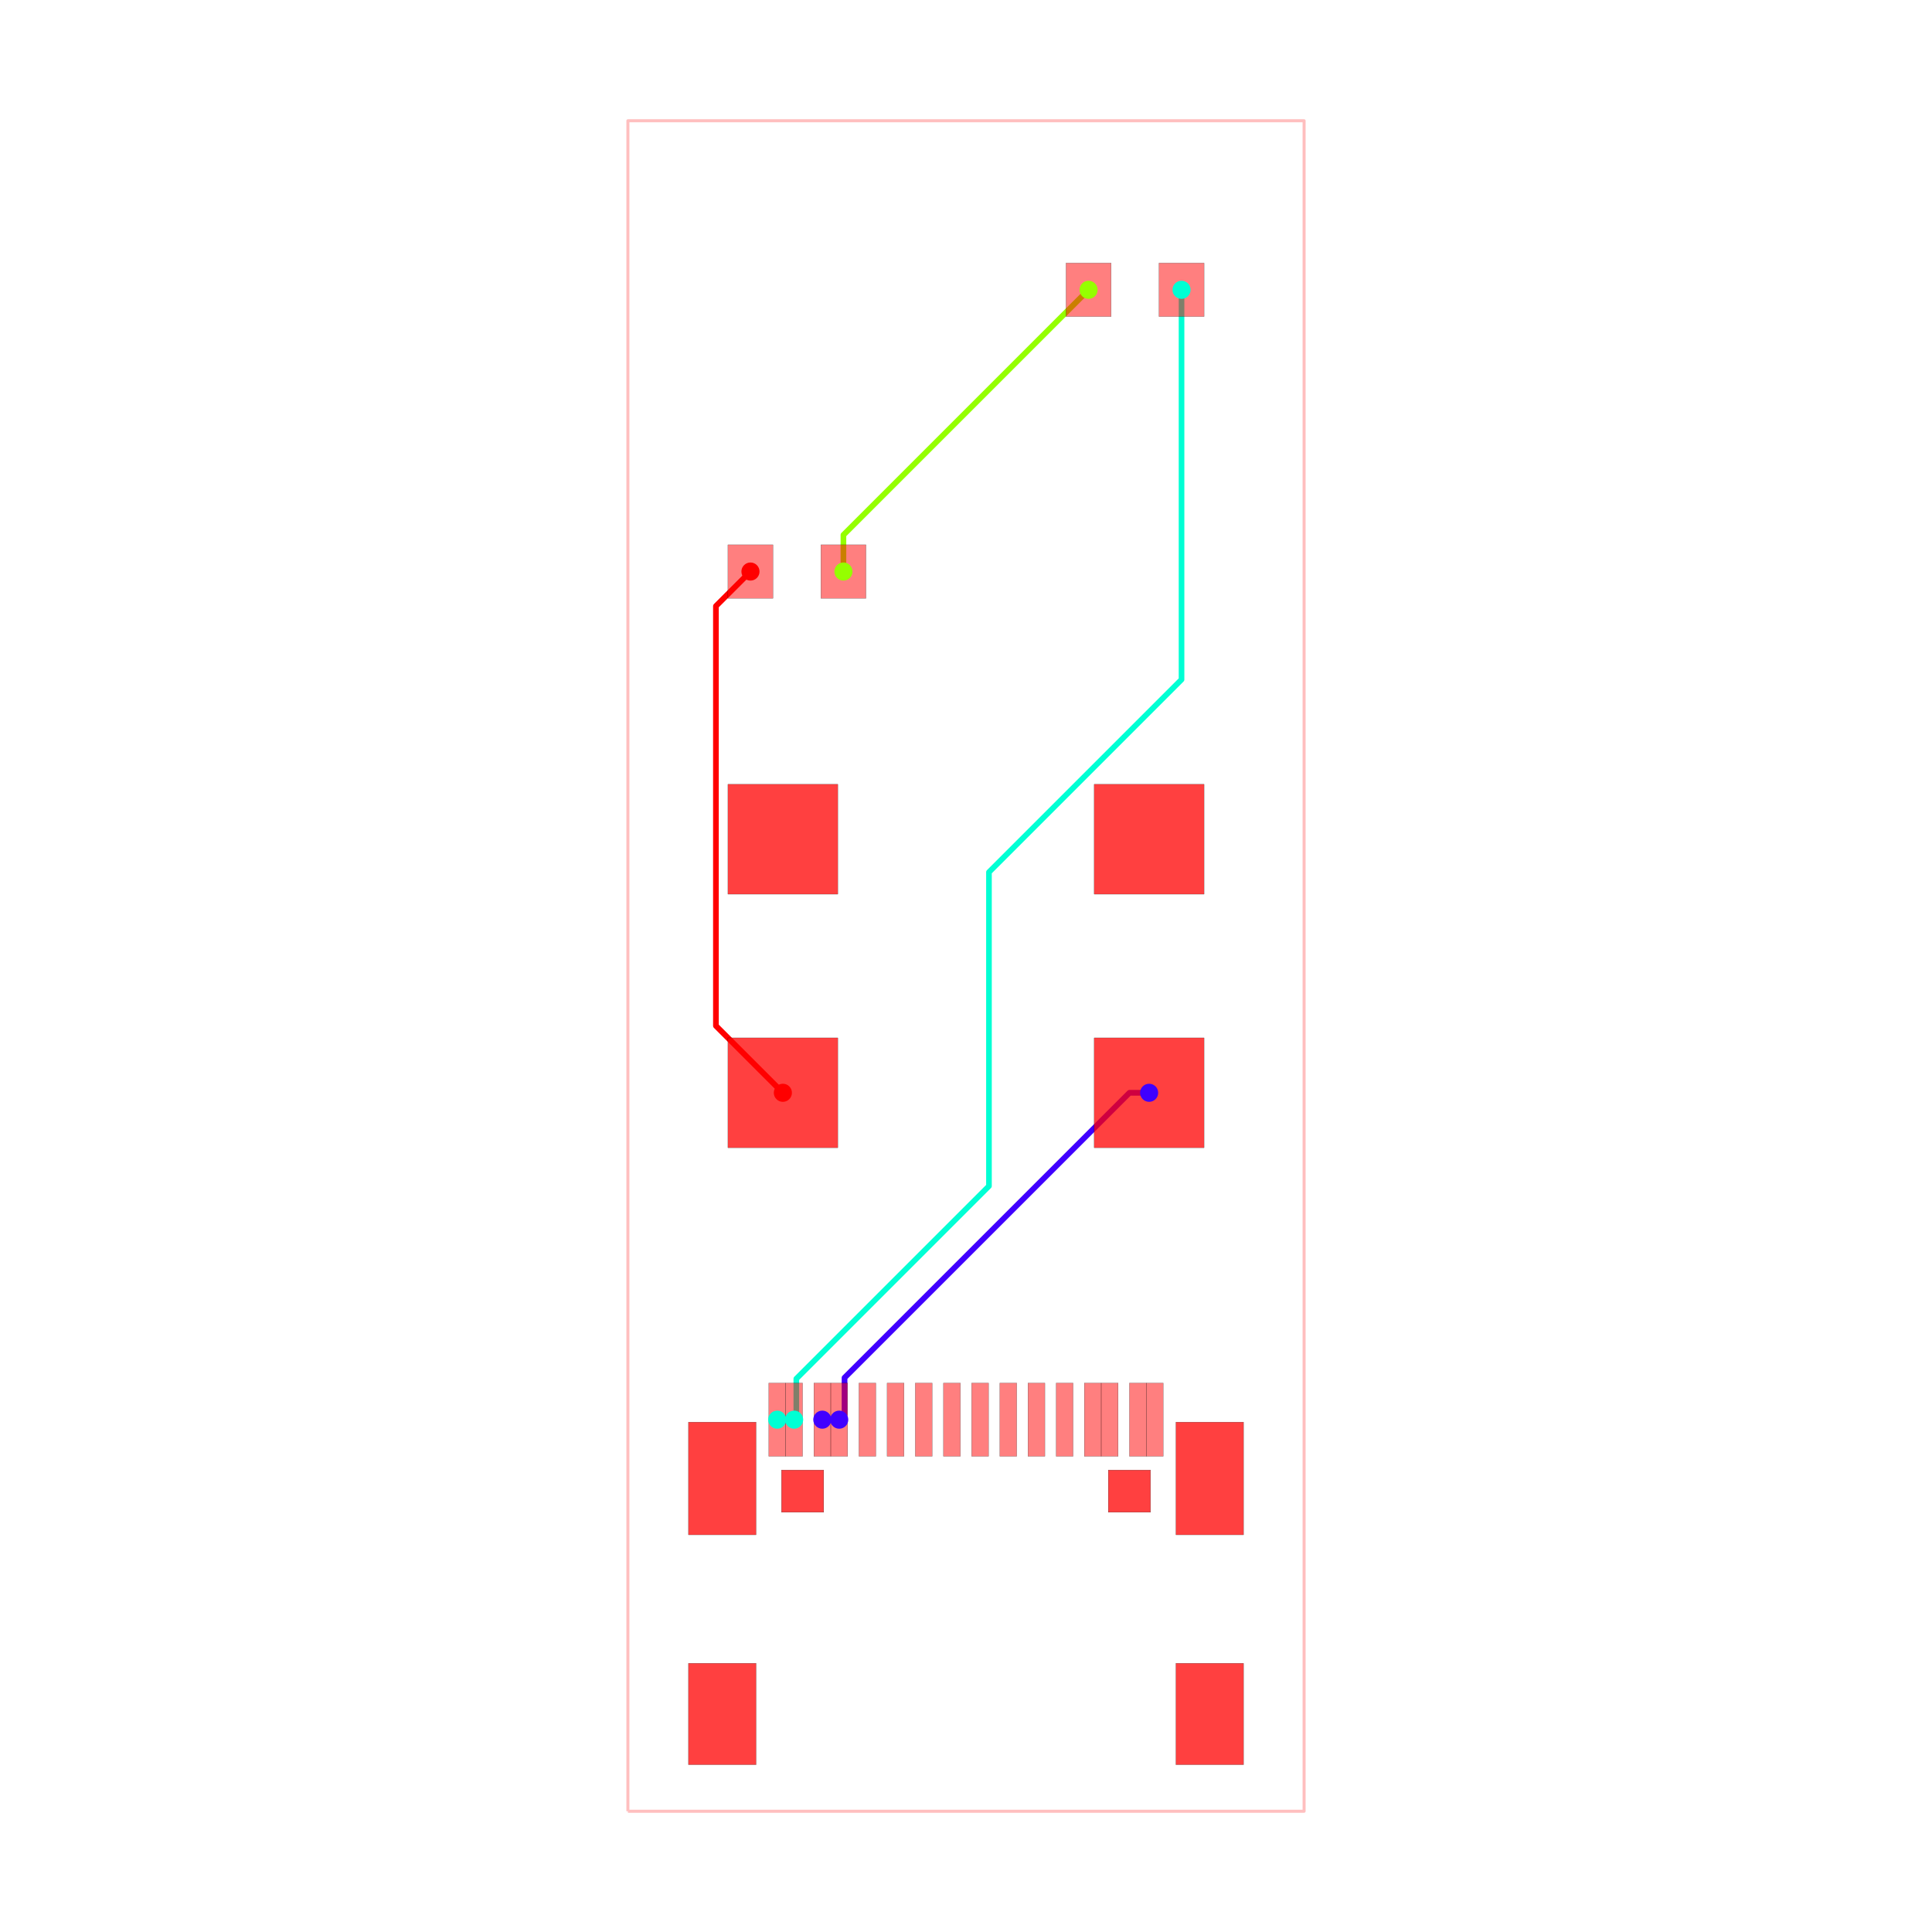
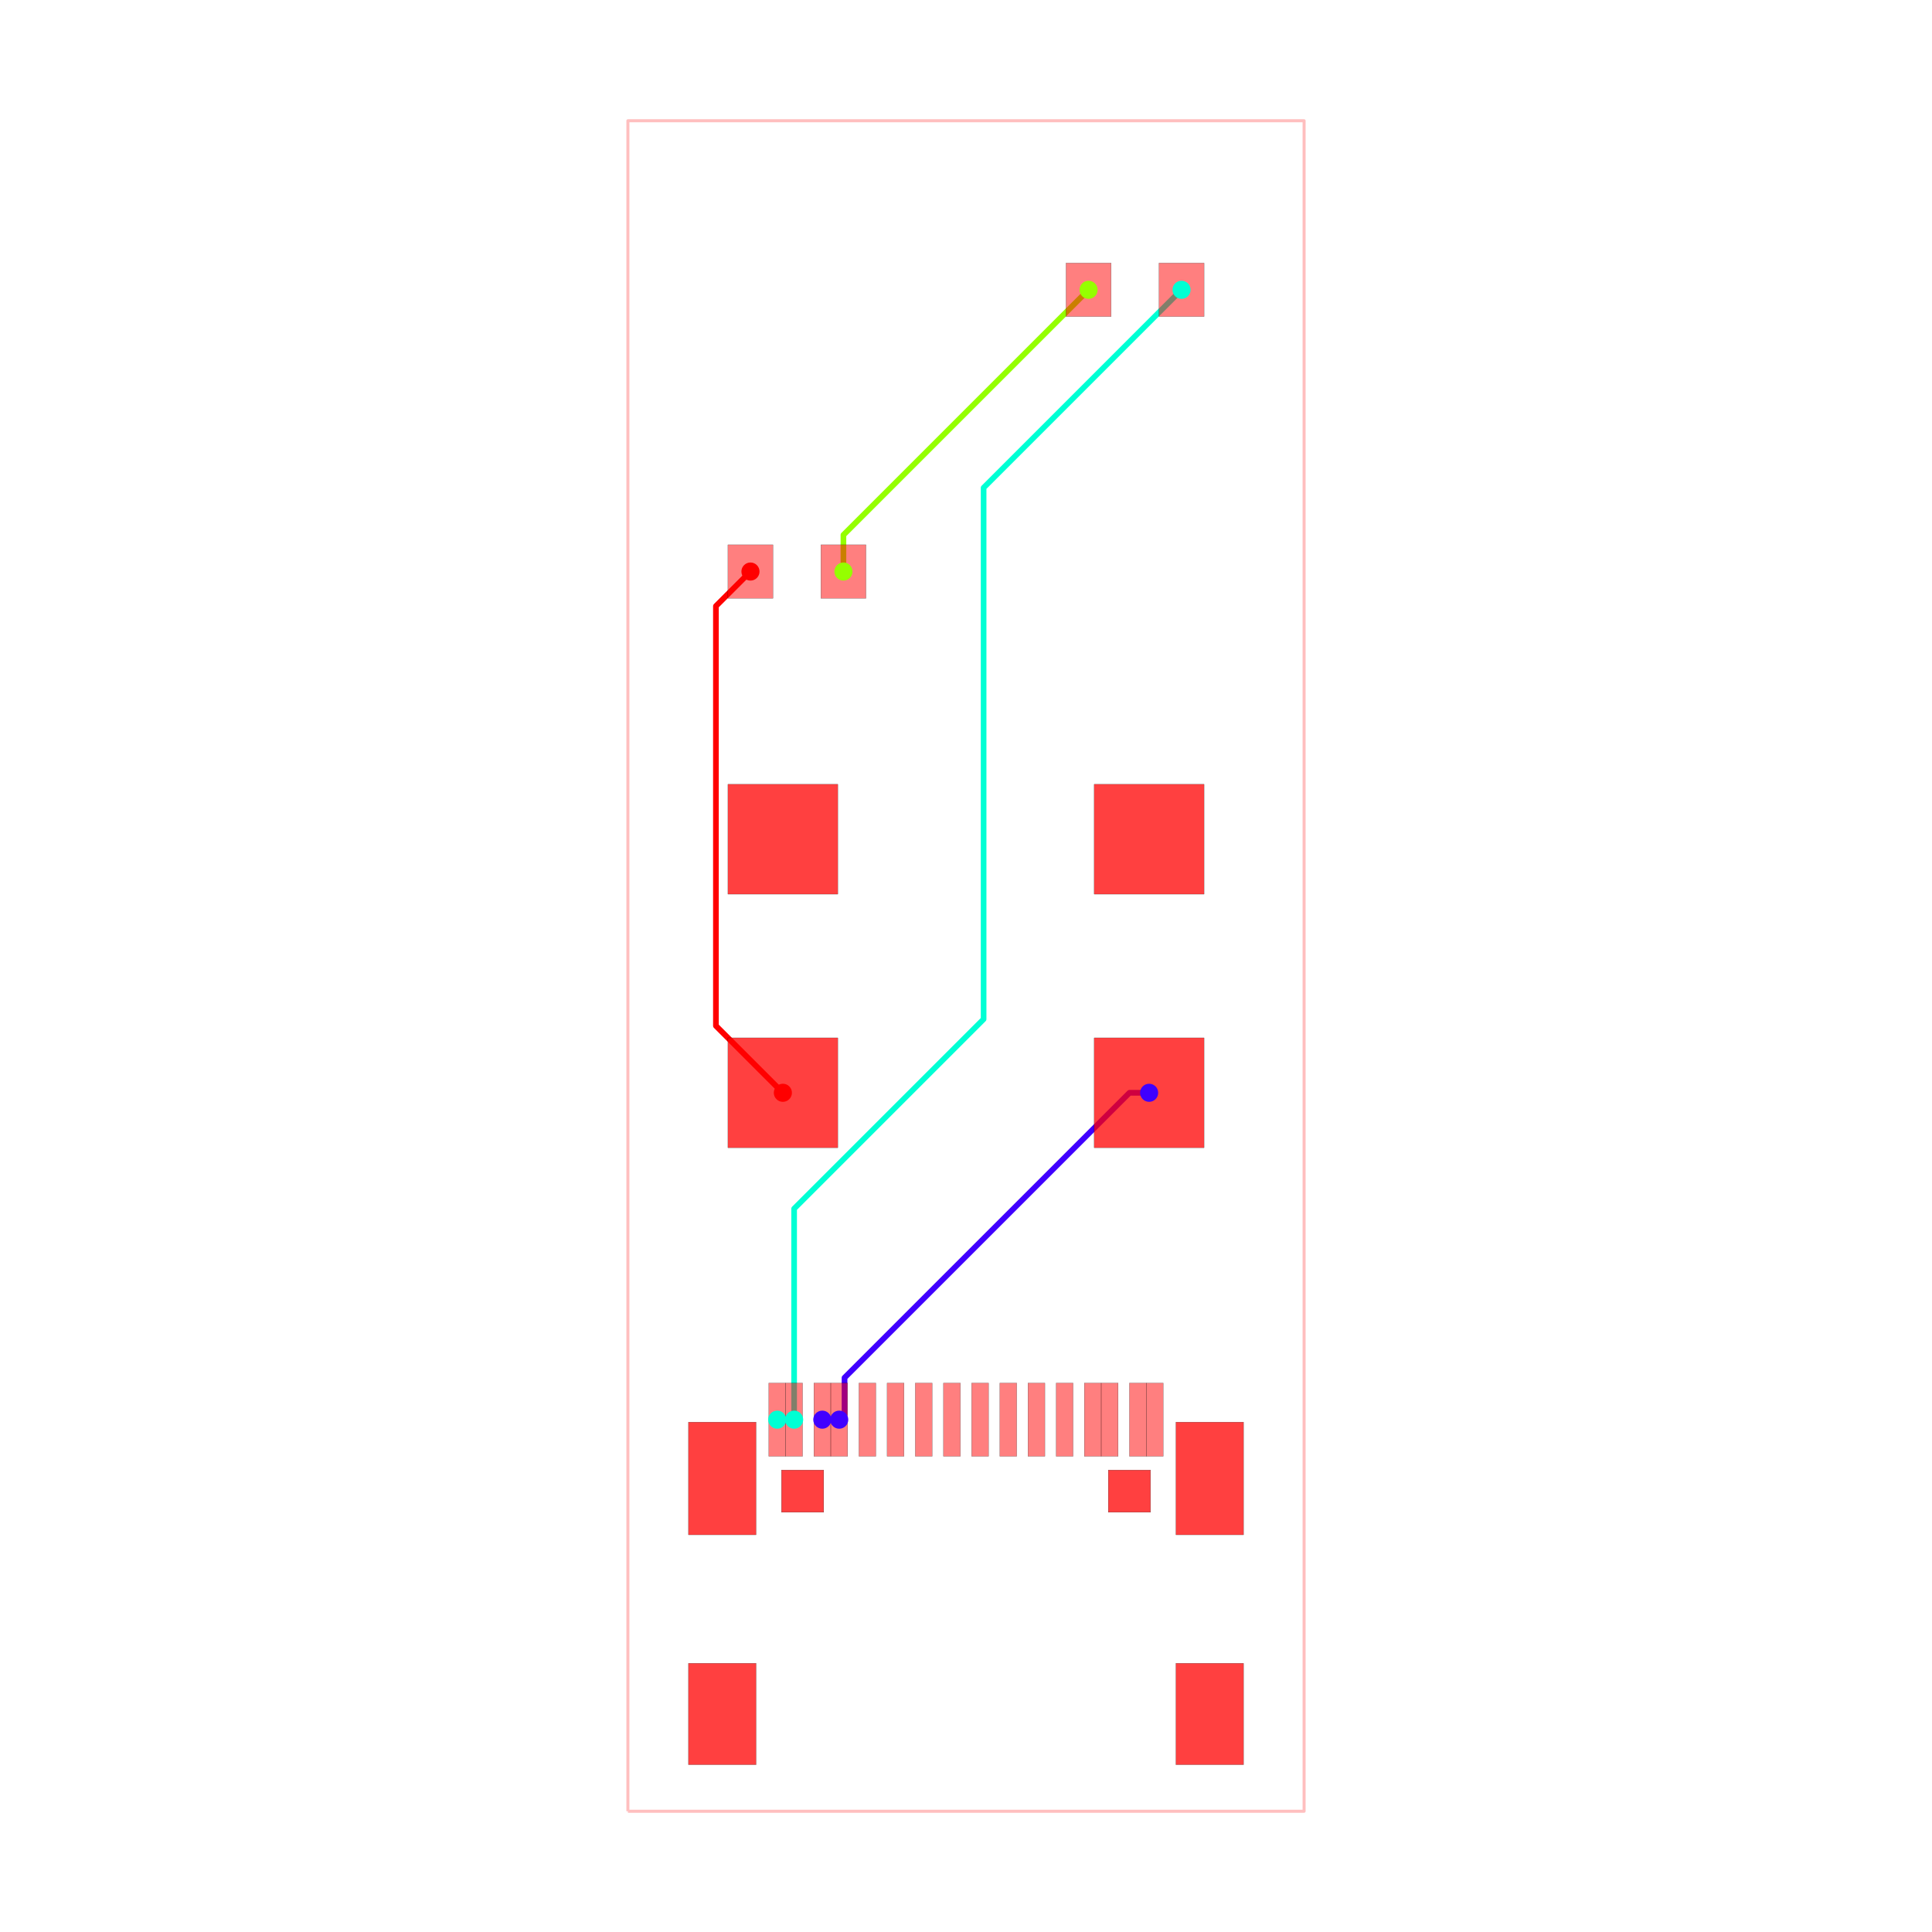
<svg xmlns="http://www.w3.org/2000/svg" width="640" height="640" viewBox="0 0 640 640">
  <rect width="100%" height="100%" fill="white" />
  <g>
    <polyline data-points="-6,-15 6,-15 6,15 -6,15 -6,-15" data-type="line" data-label="" points="208,600 432,600 432,40 208,40 208,600" fill="none" stroke="rgba(255,0,0,0.25)" stroke-linejoin="round" stroke-width="1px" />
  </g>
  <g>
    <polyline data-points="-2.5499059999999645,-8.05091295000011 -2.249932000000058,-8.05091295000011" data-type="line" data-label="source_net_1" points="272.402,470.284 278.001,470.284" fill="none" stroke="rgba(64,0,255,0.25)" stroke-linejoin="round" stroke-width="1.867" />
  </g>
  <g>
    <polyline data-points="3.25,-2.25 2.9009208980152046,-2.25 -2.155473472039845,-7.30639437005505 -2.155473472039845,-7.956473472039845 -2.25,-8.051" data-type="line" data-label="source_net_1" points="380.667,362 374.151,362 279.764,456.386 279.764,468.521 278,470.285" fill="none" stroke="rgba(64,0,255,0.25)" stroke-linejoin="round" stroke-width="1.867" />
  </g>
  <g>
    <polyline data-points="-3.3500060000000076,-8.05091295000011 -3.0500319999999874,-8.05091295000011" data-type="line" data-label="source_net_0" points="257.467,470.284 263.066,470.284" fill="none" stroke="rgba(0,255,213,0.25)" stroke-linejoin="round" stroke-width="1.867" />
  </g>
  <g>
    <polyline data-points="-2.175,7 -2.175,7.65 2.175,12" data-type="line" data-label="source_trace_6" points="279.4,189.333 279.4,177.2 360.6,96" fill="none" stroke="rgba(149,255,0,0.25)" stroke-linejoin="round" stroke-width="1.867" />
  </g>
  <g>
    <polyline data-points="-3.25,-2.25 -4.4377714885672885,-1.0622285114327115 -4.4377714885672885,6.254319217889879 -4.4377714885672885,6.387228511432712 -3.825,7" data-type="line" data-label="source_trace_4" points="259.333,362 237.162,339.828 237.162,203.253 237.162,200.772 248.6,189.333" fill="none" stroke="rgba(255,0,0,0.25)" stroke-linejoin="round" stroke-width="1.867" />
  </g>
  <g>
    <polyline data-points="-2.5499059999999645,-8.05091295000011 -2.249932000000058,-8.05091295000011" data-type="line" data-label="source_net_1" points="272.402,470.284 278.001,470.284" fill="none" stroke="hsl(255, 100%, 50%)" stroke-linejoin="round" stroke-width="1.867" />
  </g>
  <g>
    <polyline data-points="3.25,-2.25 2.9009208980152046,-2.25 -2.155473472039845,-7.30639437005505 -2.155473472039845,-7.956473472039845 -2.25,-8.051" data-type="line" data-label="source_net_1" points="380.667,362 374.151,362 279.764,456.386 279.764,468.521 278,470.285" fill="none" stroke="hsl(255, 100%, 50%)" stroke-linejoin="round" stroke-width="1.867" />
  </g>
  <g>
    <polyline data-points="-3.3500060000000076,-8.05091295000011 -3.0500319999999874,-8.05091295000011" data-type="line" data-label="source_net_0" points="257.467,470.284 263.066,470.284" fill="none" stroke="hsl(170, 100%, 50%)" stroke-linejoin="round" stroke-width="1.867" />
  </g>
  <g>
    <polyline data-points="-2.175,7 -2.175,7.65 2.175,12" data-type="line" data-label="source_trace_6" points="279.4,189.333 279.4,177.2 360.6,96" fill="none" stroke="hsl(85, 100%, 50%)" stroke-linejoin="round" stroke-width="1.867" />
  </g>
  <g>
    <polyline data-points="-3.25,-2.25 -4.4377714885672885,-1.0622285114327115 -4.4377714885672885,6.254319217889879 -4.4377714885672885,6.387228511432712 -3.825,7" data-type="line" data-label="source_trace_4" points="259.333,362 237.162,339.828 237.162,203.253 237.162,200.772 248.6,189.333" fill="none" stroke="hsl(0, 100%, 50%)" stroke-linejoin="round" stroke-width="1.867" />
  </g>
  <g>
-     <polyline data-points="3.825,12 3.825,5.0832053242857285 0.40747652922961164,1.6656818535153404 0.40747652922961164,-3.9056372063483704 -3.011219074468322,-7.324332810046304 -3.011219074468322,-8.012219074468323 -3.0500319999999874,-8.05091295000011" data-type="line" data-label="source_net_0" points="391.4,96 391.4,225.114 327.606,288.907 327.606,392.905 263.791,456.721 263.791,469.561 263.066,470.284" fill="none" stroke="hsl(170, 100%, 50%)" stroke-linejoin="round" stroke-width="1.867" />
+     <polyline data-points="-3.0500319999999874,-8.05091295000011 -3.0500319999999874,-4.306353800913429 0.3124999999999998,-0.9438218009134408 0.3124999999999998,8.4875 3.825,12" data-type="line" data-label="source_net_0" points="263.066,470.284 263.066,400.385 325.833,337.618 325.833,161.567 391.4,96" fill="none" stroke="hsl(170, 100%, 50%)" stroke-linejoin="round" stroke-width="1.867" />
  </g>
  <g>
    <rect data-type="rect" data-label="top" data-x="-1.7500600000000759" data-y="-8.05091295000011" x="284.532" y="458.15" width="5.6" height="24.267" fill="rgba(255,0,0,0.5)" stroke="black" stroke-width="0.054" />
  </g>
  <g>
    <rect data-type="rect" data-label="top" data-x="-1.2499339999999393" data-y="-8.05091295000011" x="293.868" y="458.15" width="5.6" height="24.267" fill="rgba(255,0,0,0.5)" stroke="black" stroke-width="0.054" />
  </g>
  <g>
    <rect data-type="rect" data-label="top" data-x="-0.7500619999999572" data-y="-8.05091295000011" x="303.199" y="458.15" width="5.6" height="24.267" fill="rgba(255,0,0,0.5)" stroke="black" stroke-width="0.054" />
  </g>
  <g>
    <rect data-type="rect" data-label="top" data-x="-0.2499359999999342" data-y="-8.05091295000011" x="312.535" y="458.15" width="5.6" height="24.267" fill="rgba(255,0,0,0.5)" stroke="black" stroke-width="0.054" />
  </g>
  <g>
    <rect data-type="rect" data-label="top" data-x="0.2499359999999342" data-y="-8.05091295000011" x="321.865" y="458.15" width="5.6" height="24.267" fill="rgba(255,0,0,0.5)" stroke="black" stroke-width="0.054" />
  </g>
  <g>
    <rect data-type="rect" data-label="top" data-x="0.7500619999999572" data-y="-8.05091295000011" x="331.201" y="458.15" width="5.6" height="24.267" fill="rgba(255,0,0,0.5)" stroke="black" stroke-width="0.054" />
  </g>
  <g>
    <rect data-type="rect" data-label="top" data-x="1.2496799999998984" data-y="-8.05091295000011" x="340.527" y="458.15" width="5.6" height="24.267" fill="rgba(255,0,0,0.5)" stroke="black" stroke-width="0.054" />
  </g>
  <g>
    <rect data-type="rect" data-label="top" data-x="1.7500600000000759" data-y="-8.05091295000011" x="349.868" y="458.15" width="5.6" height="24.267" fill="rgba(255,0,0,0.5)" stroke="black" stroke-width="0.054" />
  </g>
  <g>
    <rect data-type="rect" data-label="top source_net_0" data-x="-3.3500060000000076" data-y="-8.05091295000011" x="254.667" y="458.15" width="5.6" height="24.267" fill="rgba(255,0,0,0.5)" stroke="black" stroke-width="0.054" />
  </g>
  <g>
    <rect data-type="rect" data-label="top source_net_0" data-x="-3.0500319999999874" data-y="-8.05091295000011" x="260.266" y="458.15" width="5.6" height="24.267" fill="rgba(255,0,0,0.5)" stroke="black" stroke-width="0.054" />
  </g>
  <g>
    <rect data-type="rect" data-label="top source_net_1" data-x="-2.5499059999999645" data-y="-8.05091295000011" x="269.602" y="458.15" width="5.6" height="24.267" fill="rgba(255,0,0,0.5)" stroke="black" stroke-width="0.054" />
  </g>
  <g>
    <rect data-type="rect" data-label="top source_net_1" data-x="-2.249932000000058" data-y="-8.05091295000011" x="275.201" y="458.15" width="5.6" height="24.267" fill="rgba(255,0,0,0.5)" stroke="black" stroke-width="0.054" />
  </g>
  <g>
    <rect data-type="rect" data-label="top source_net_1" data-x="2.249932000000058" data-y="-8.05091295000011" x="359.199" y="458.15" width="5.6" height="24.267" fill="rgba(255,0,0,0.5)" stroke="black" stroke-width="0.054" />
  </g>
  <g>
    <rect data-type="rect" data-label="top source_net_1" data-x="2.5501600000000053" data-y="-8.05091295000011" x="364.803" y="458.15" width="5.6" height="24.267" fill="rgba(255,0,0,0.5)" stroke="black" stroke-width="0.054" />
  </g>
  <g>
    <rect data-type="rect" data-label="top source_net_0" data-x="3.050032000000101" data-y="-8.05091295000011" x="374.134" y="458.15" width="5.6" height="24.267" fill="rgba(255,0,0,0.5)" stroke="black" stroke-width="0.054" />
  </g>
  <g>
    <rect data-type="rect" data-label="top source_net_0" data-x="3.3500060000000076" data-y="-8.05091295000011" x="379.733" y="458.15" width="5.6" height="24.267" fill="rgba(255,0,0,0.5)" stroke="black" stroke-width="0.054" />
  </g>
  <g>
    <rect data-type="rect" data-label="top source_trace_6" data-x="2.175" data-y="12" x="353.133" y="87.133" width="14.933" height="17.733" fill="rgba(255,0,0,0.5)" stroke="black" stroke-width="0.054" />
  </g>
  <g>
    <rect data-type="rect" data-label="top source_net_0" data-x="3.825" data-y="12" x="383.933" y="87.133" width="14.933" height="17.733" fill="rgba(255,0,0,0.5)" stroke="black" stroke-width="0.054" />
  </g>
  <g>
    <rect data-type="rect" data-label="top source_trace_4" data-x="-3.825" data-y="7" x="241.133" y="180.467" width="14.933" height="17.733" fill="rgba(255,0,0,0.5)" stroke="black" stroke-width="0.054" />
  </g>
  <g>
    <rect data-type="rect" data-label="top source_trace_6" data-x="-2.175" data-y="7" x="271.933" y="180.467" width="14.933" height="17.733" fill="rgba(255,0,0,0.5)" stroke="black" stroke-width="0.054" />
  </g>
  <g>
    <rect data-type="rect" data-label="top bottom" data-x="4.32511199999999" data-y="-13.274086349999948" data-ccw-rotation-degrees="0" x="389.535" y="550.983" width="22.4" height="33.6" fill="rgba(255,0,0,0.75)" stroke="black" stroke-width="0.054" />
  </g>
  <g>
    <rect data-type="rect" data-label="top bottom" data-x="4.32511199999999" data-y="-9.094262350000122" data-ccw-rotation-degrees="0" x="389.535" y="471.093" width="22.4" height="37.333" fill="rgba(255,0,0,0.75)" stroke="black" stroke-width="0.054" />
  </g>
  <g>
    <rect data-type="rect" data-label="top bottom" data-x="-4.32511199999999" data-y="-9.094262350000122" data-ccw-rotation-degrees="0" x="228.065" y="471.093" width="22.4" height="37.333" fill="rgba(255,0,0,0.75)" stroke="black" stroke-width="0.054" />
  </g>
  <g>
    <rect data-type="rect" data-label="top bottom" data-x="-4.32511199999999" data-y="-13.274086349999948" data-ccw-rotation-degrees="0" x="228.065" y="550.983" width="22.4" height="33.6" fill="rgba(255,0,0,0.75)" stroke="black" stroke-width="0.054" />
  </g>
  <g>
    <rect data-type="rect" data-label="top source_trace_4 bottom source_trace_4" data-x="-3.25" data-y="-2.25" x="241.133" y="343.8" width="36.4" height="36.4" fill="rgba(255,0,0,0.75)" stroke="black" stroke-width="0.054" />
  </g>
  <g>
    <rect data-type="rect" data-label="top source_net_1 bottom source_net_1" data-x="3.25" data-y="-2.25" x="362.467" y="343.8" width="36.4" height="36.4" fill="rgba(255,0,0,0.75)" stroke="black" stroke-width="0.054" />
  </g>
  <g>
    <rect data-type="rect" data-label="top bottom" data-x="3.25" data-y="2.25" x="362.467" y="259.8" width="36.4" height="36.4" fill="rgba(255,0,0,0.75)" stroke="black" stroke-width="0.054" />
  </g>
  <g>
    <rect data-type="rect" data-label="top bottom" data-x="-3.25" data-y="2.25" x="241.133" y="259.8" width="36.4" height="36.4" fill="rgba(255,0,0,0.75)" stroke="black" stroke-width="0.054" />
  </g>
  <g>
    <rect data-type="rect" data-label="top bottom" data-x="-2.8999180000000706" data-y="-9.319388950000075" x="258.868" y="486.962" width="14" height="14" fill="rgba(255,0,0,0.75)" stroke="black" stroke-width="0.054" />
  </g>
  <g>
    <rect data-type="rect" data-label="top bottom" data-x="2.8999180000000706" data-y="-9.319388950000075" x="367.132" y="486.962" width="14" height="14" fill="rgba(255,0,0,0.75)" stroke="black" stroke-width="0.054" />
  </g>
  <g>
    <circle data-type="point" data-label="source_trace_4 source_trace_4 top" data-x="-3.25" data-y="-2.25" cx="259.333" cy="362" r="3" fill="hsl(0, 100%, 50%)" />
  </g>
  <g>
    <circle data-type="point" data-label="source_trace_4 source_trace_4 top" data-x="-3.825" data-y="7" cx="248.6" cy="189.333" r="3" fill="hsl(0, 100%, 50%)" />
  </g>
  <g>
    <circle data-type="point" data-label="source_trace_6 source_trace_6 top" data-x="-2.175" data-y="7" cx="279.4" cy="189.333" r="3" fill="hsl(85, 100%, 50%)" />
  </g>
  <g>
    <circle data-type="point" data-label="source_trace_6 source_trace_6 top" data-x="2.175" data-y="12" cx="360.6" cy="96" r="3" fill="hsl(85, 100%, 50%)" />
  </g>
  <g>
    <circle data-type="point" data-label="source_net_0 source_net_0 top" data-x="-3.3500060000000076" data-y="-8.05091295000011" cx="257.467" cy="470.284" r="3" fill="hsl(170, 100%, 50%)" />
  </g>
  <g>
    <circle data-type="point" data-label="source_net_0 source_net_0 top" data-x="-3.0500319999999874" data-y="-8.05091295000011" cx="263.066" cy="470.284" r="3" fill="hsl(170, 100%, 50%)" />
  </g>
  <g>
    <circle data-type="point" data-label="source_net_0 source_net_0 top" data-x="3.825" data-y="12" cx="391.4" cy="96" r="3" fill="hsl(170, 100%, 50%)" />
  </g>
  <g>
    <circle data-type="point" data-label="source_net_1 source_net_1 top" data-x="-2.5499059999999645" data-y="-8.05091295000011" cx="272.402" cy="470.284" r="3" fill="hsl(255, 100%, 50%)" />
  </g>
  <g>
    <circle data-type="point" data-label="source_net_1 source_net_1 top" data-x="-2.249932000000058" data-y="-8.05091295000011" cx="278.001" cy="470.284" r="3" fill="hsl(255, 100%, 50%)" />
  </g>
  <g>
    <circle data-type="point" data-label="source_net_1 source_net_1 top" data-x="3.25" data-y="-2.25" cx="380.667" cy="362" r="3" fill="hsl(255, 100%, 50%)" />
  </g>
  <g id="crosshair" style="display: none">
    <line id="crosshair-h" y1="0" y2="640" stroke="#666" stroke-width="0.5" />
    <line id="crosshair-v" x1="0" x2="640" stroke="#666" stroke-width="0.5" />
    <text id="coordinates" font-family="monospace" font-size="12" fill="#666" />
  </g>
</svg>
